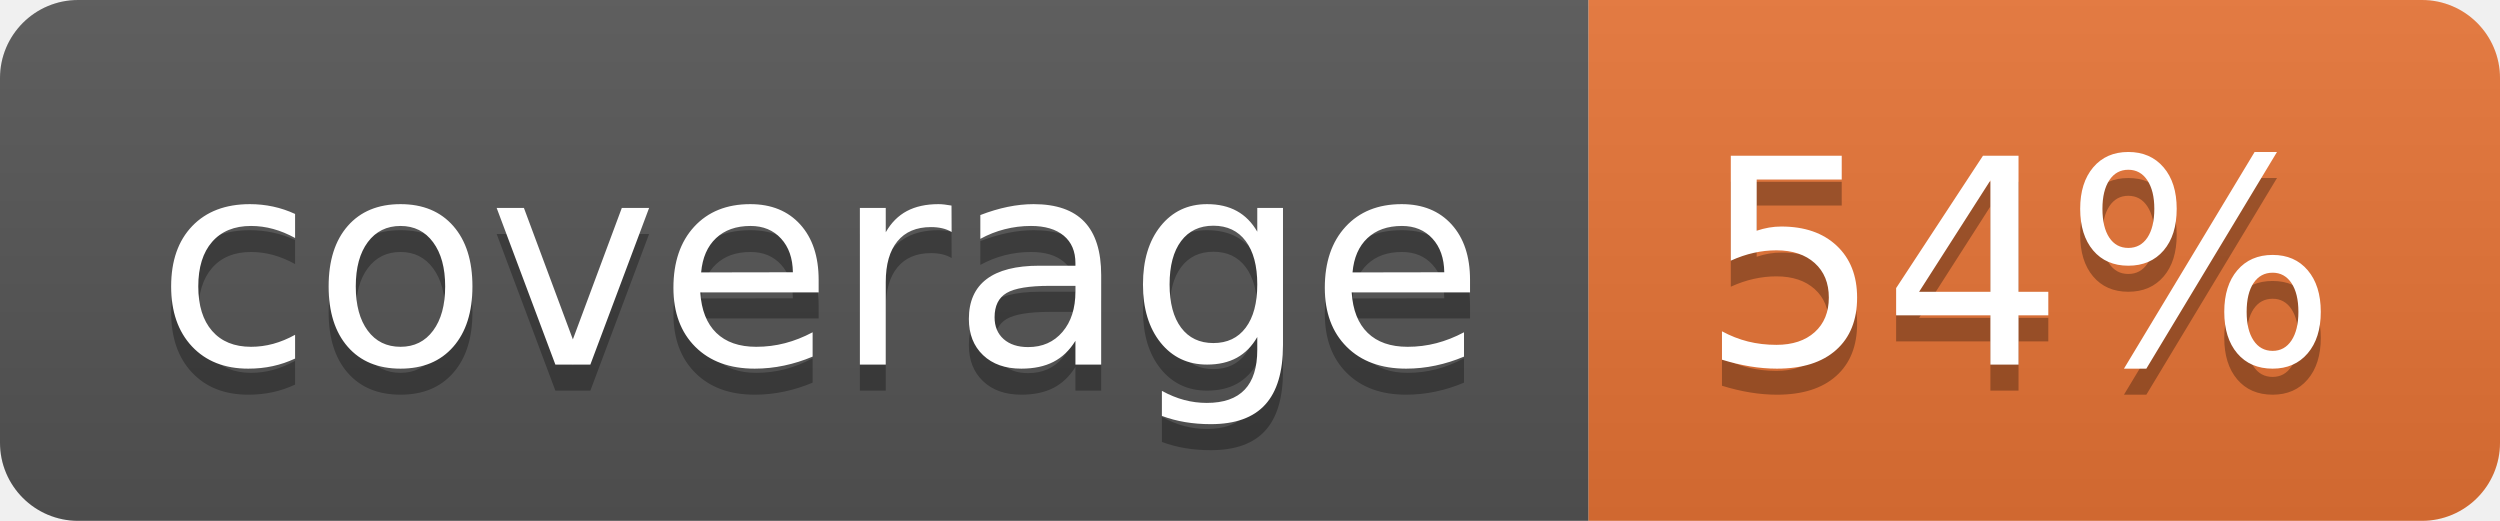
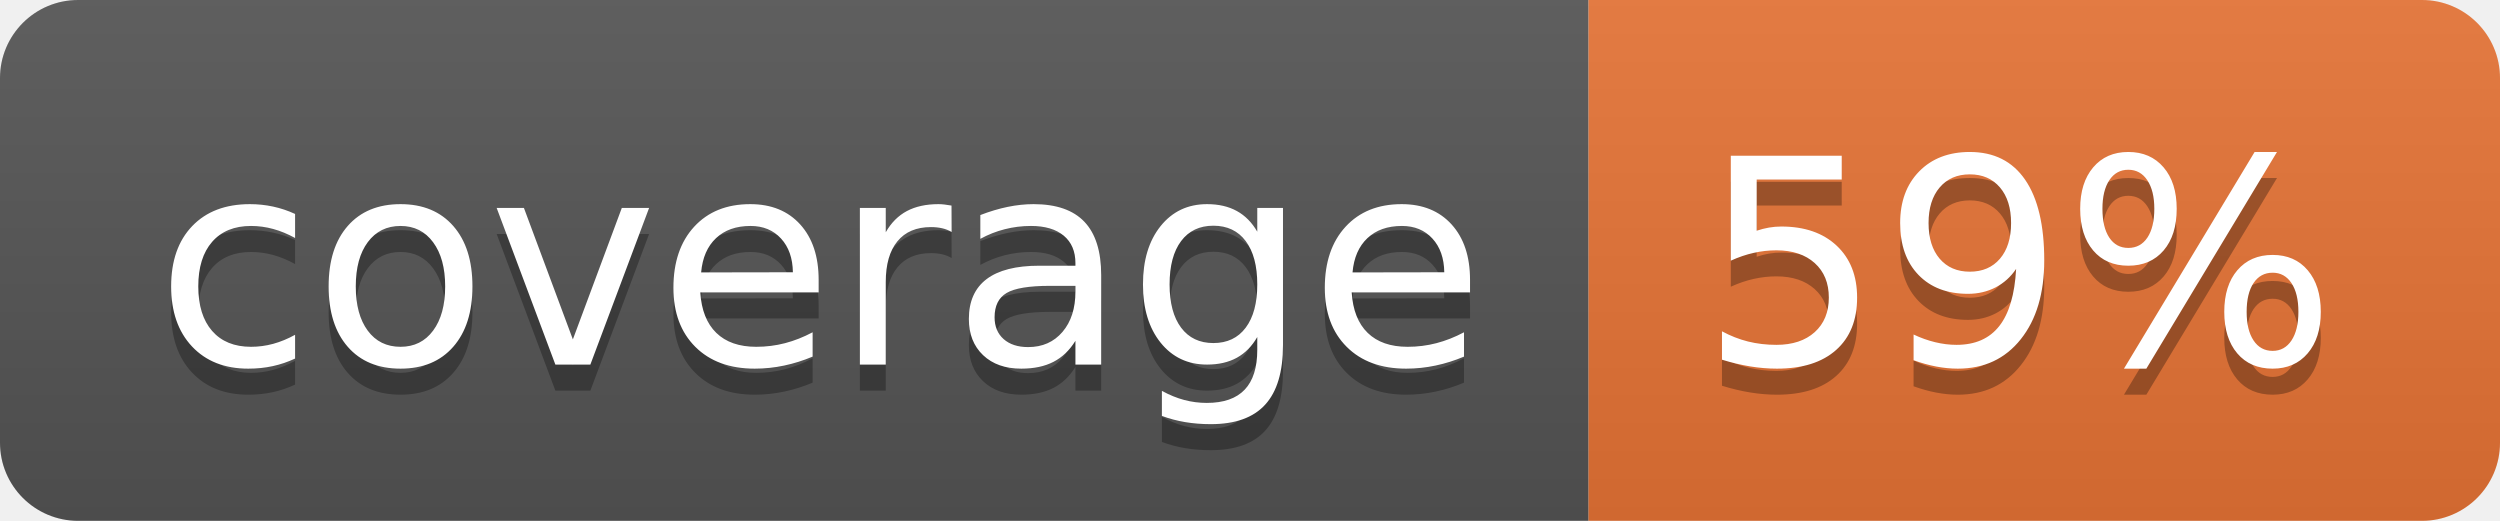
<svg xmlns="http://www.w3.org/2000/svg" width="96" height="20">
  <linearGradient id="b" x2="0" y2="100%">
    <stop offset="0" stop-color="#bbb" stop-opacity=".1" />
    <stop offset="1" stop-opacity=".1" />
  </linearGradient>
  <clipPath id="a">
    <rect width="96" height="20" rx="3" fill="#fff" />
  </clipPath>
  <g clip-path="url(#a)">
    <path fill="#555" d="M0 0h61v20H0z" />
    <path fill="#E87435" d="M61 0h35v20H61z" />
    <path fill="url(#b)" d="M0 0h96v20H0z" />
  </g>
  <g fill="#fff" text-anchor="middle" font-family="DejaVu Sans,Verdana,Geneva,sans-serif" font-size="110">
    <text x="315" y="150" fill="#010101" fill-opacity=".3" transform="scale(.1)" textLength="510">coverage</text>
    <text x="315" y="140" transform="scale(.1)" textLength="510">coverage</text>
-     <text x="775" y="150" fill="#010101" fill-opacity=".3" transform="scale(.1)" textLength="250">54%</text>
-     <text x="775" y="140" transform="scale(.1)" textLength="250">54%</text>
+     <text x="775" y="150" fill="#010101" fill-opacity=".3" transform="scale(.1)" textLength="250">59%</text>
+     <text x="775" y="140" transform="scale(.1)" textLength="250">59%</text>
  </g>
</svg>
